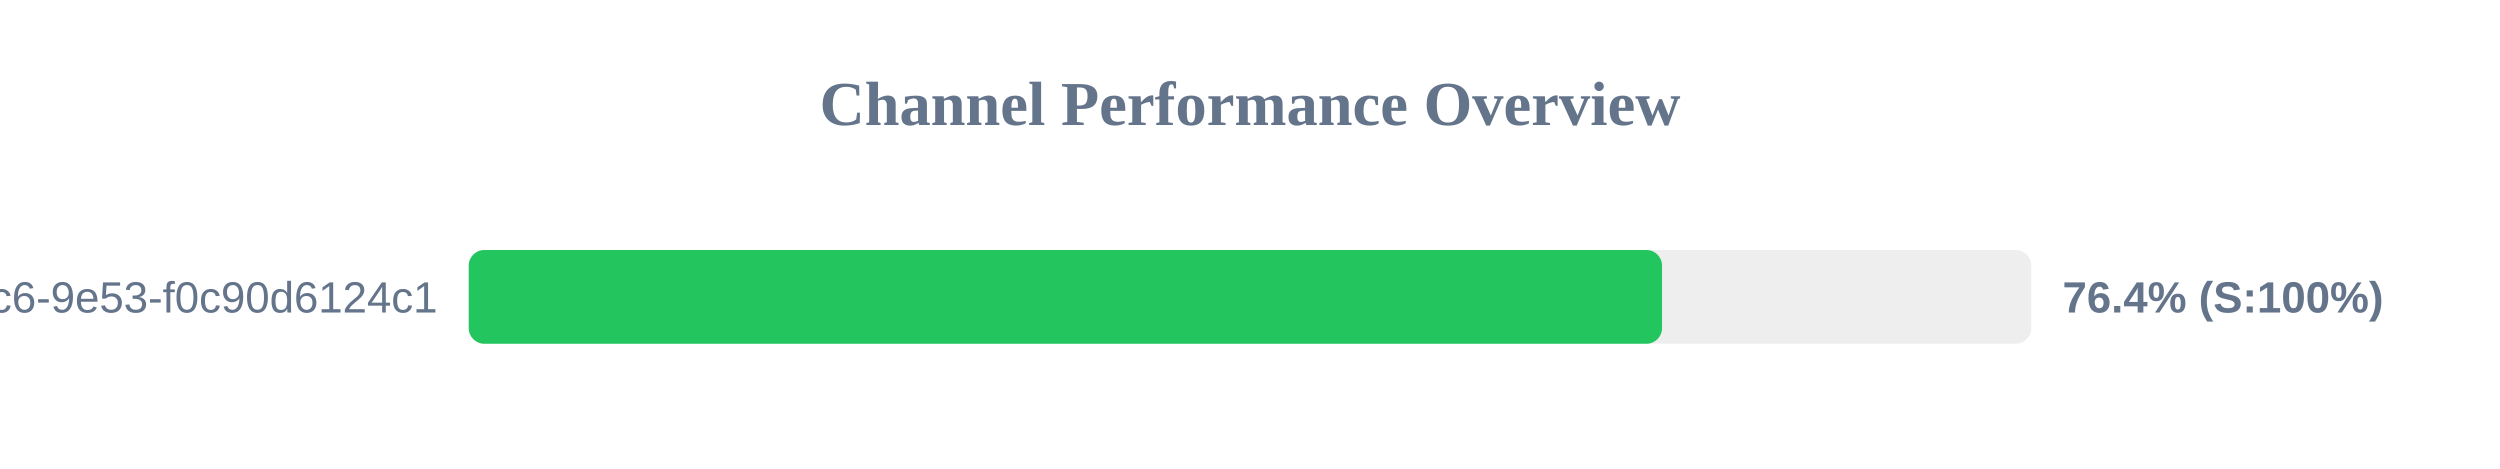
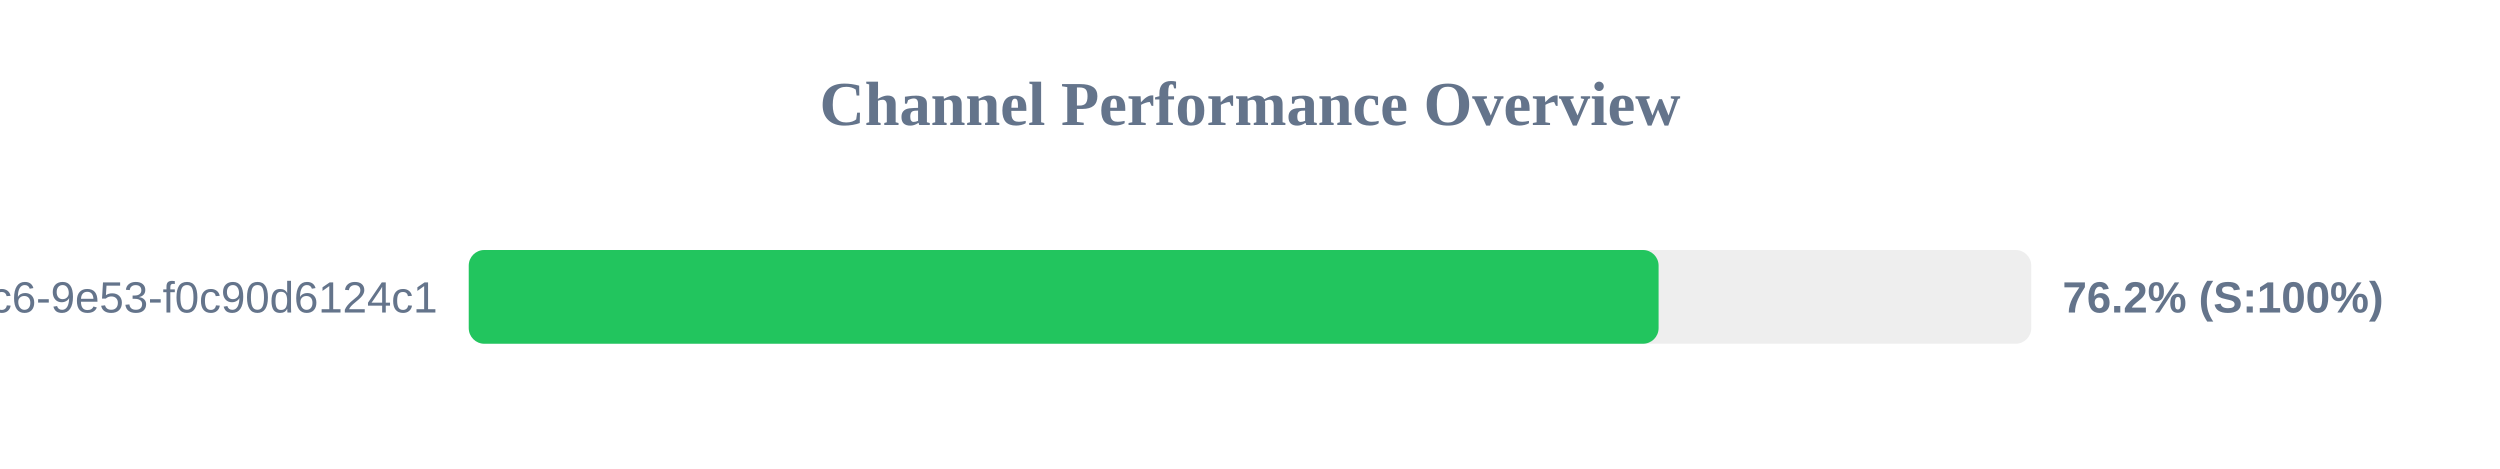
<svg xmlns="http://www.w3.org/2000/svg" width="800" height="150" version="1.1">
  <style>
        .row { font: 14px Arial; fill: #64748b; }
        .score { font: bold 14px Arial; fill: #64748b; }
    </style>
  <text x="400" y="40" text-anchor="middle" font-size="20px" font-weight="bold" fill="#64748b">Channel Performance Overview</text>
  <rect x="150" y="80" width="500" height="30" fill="#eee" rx="5" />
-   <rect x="150" y="80" width="381.85" height="30" fill="#22c55e" rx="5" />
+   <rect x="150" y="80" width="380.75" height="30" fill="#22c55e" rx="5" />
  <text x="140" y="100" text-anchor="end" class="row">?uuid=4685eb2a-5ddb-4dc6-9e53-f0c90d6124c1</text>
-   <text x="660" y="100" text-anchor="start" class="score">76.4% (S:100%)</text>
+   <text x="660" y="100" text-anchor="start" class="score">76.2% (S:100%)</text>
</svg>
